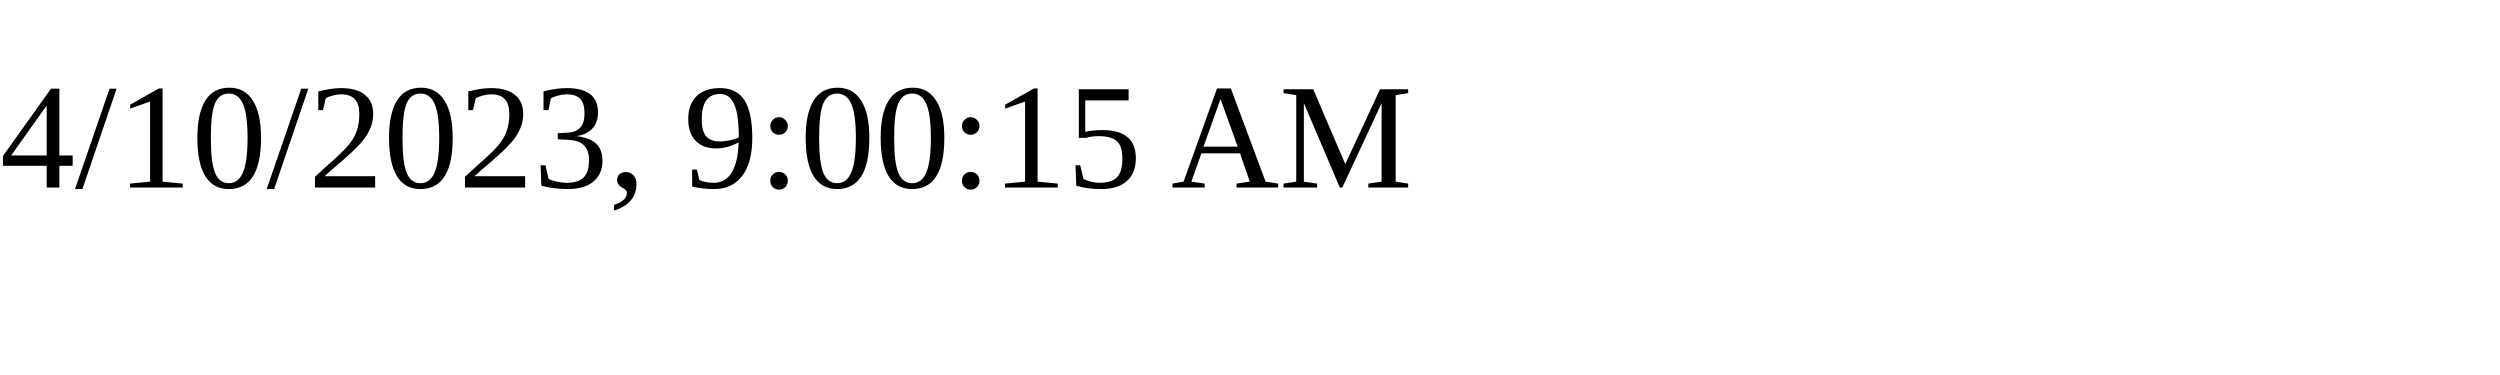
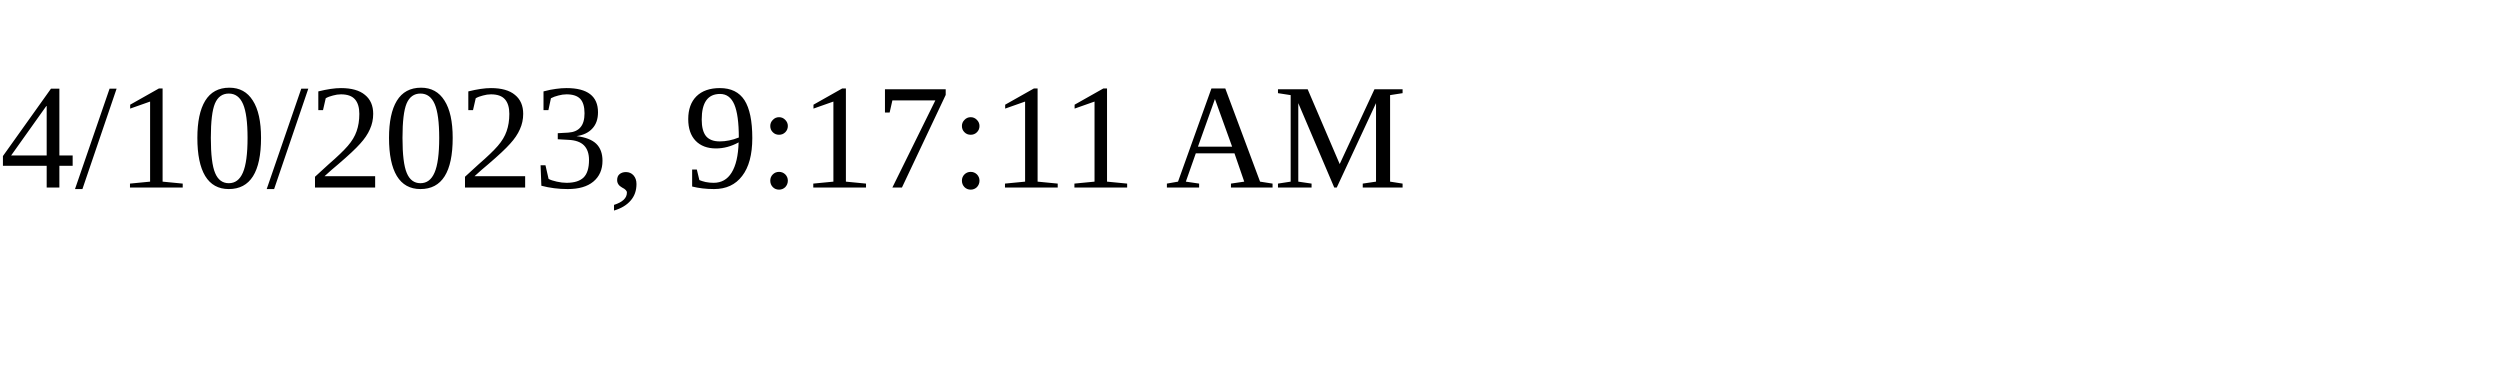
<svg xmlns="http://www.w3.org/2000/svg" height="30" width="200">
-   <text x="0" y="15">4/10/2023, 9:00:15 AM</text>
+   <text x="0" y="15">4/10/2023, 9:17:11 AM</text>
</svg>
